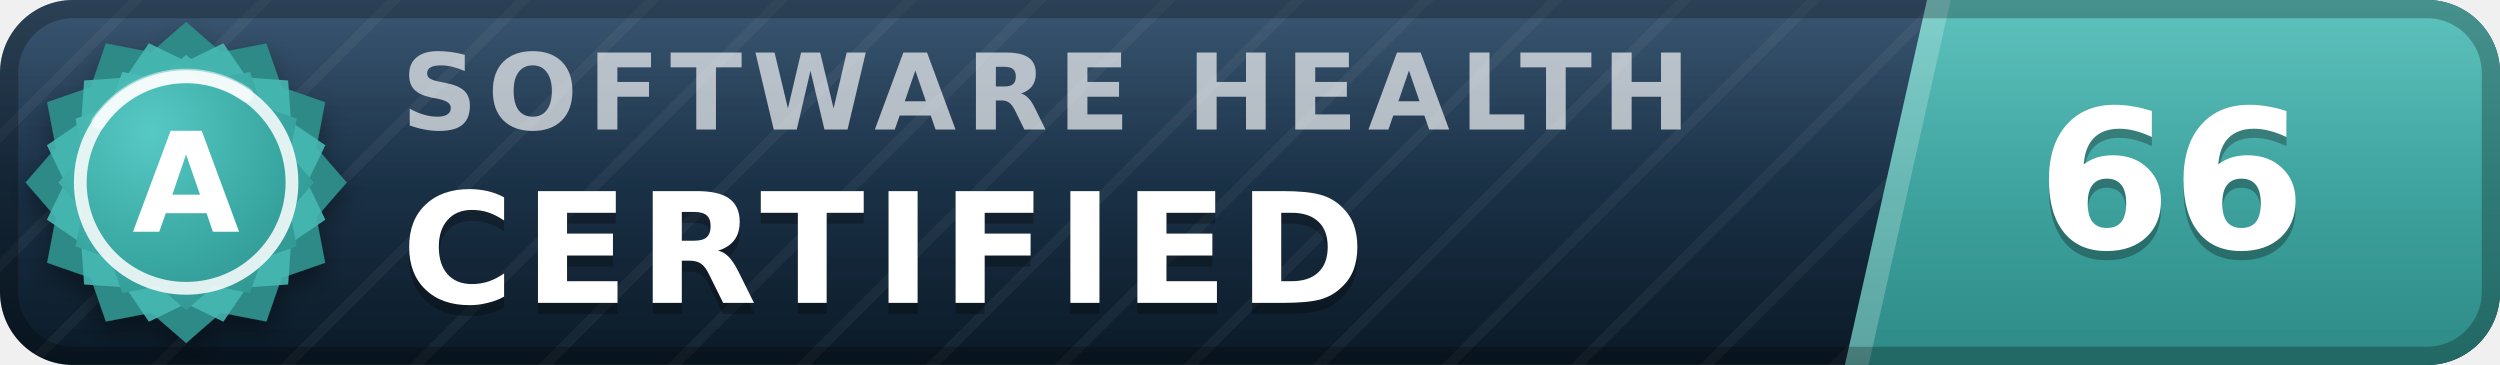
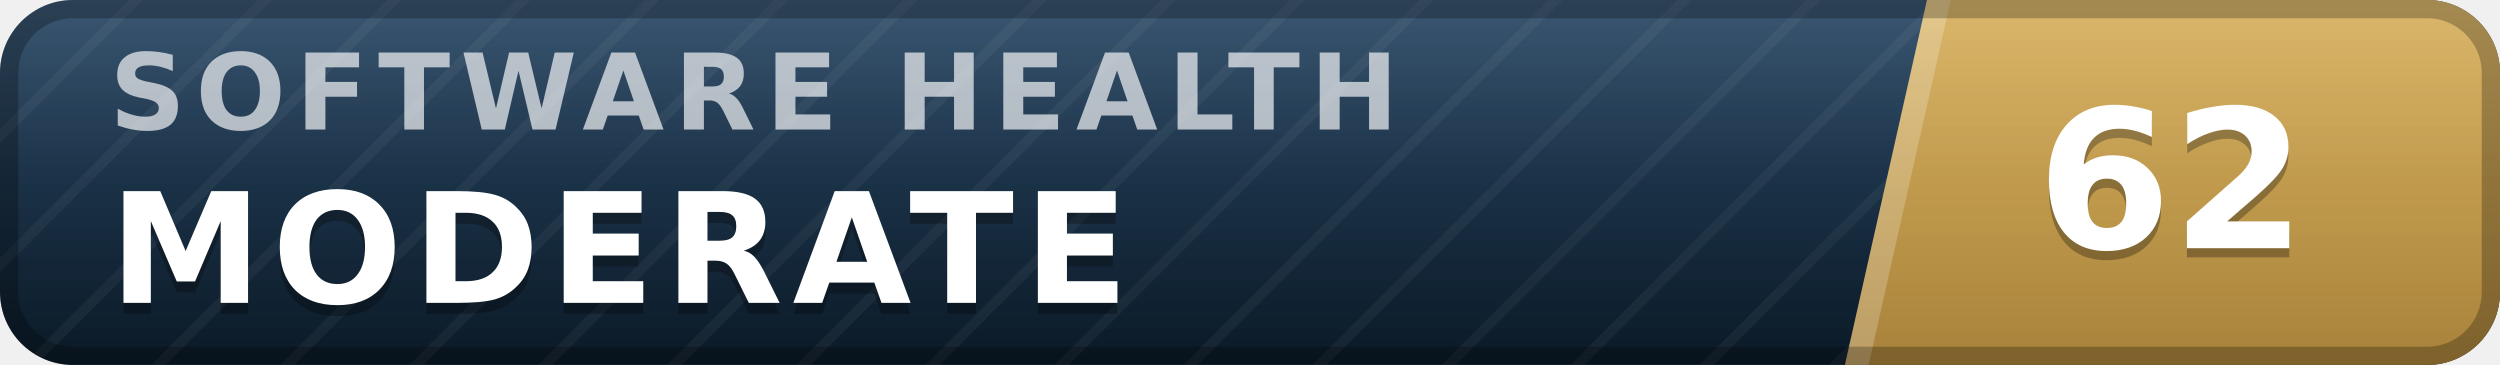
- <svg xmlns="http://www.w3.org/2000/svg" width="137" height="20" viewBox="0 0 137 20" role="img" aria-label="inspect.software software health index 66 of 100, certified (grade A)" font-family="Verdana,DejaVu Sans,Geneva,sans-serif">
+ <svg xmlns="http://www.w3.org/2000/svg" width="137" height="20" viewBox="0 0 137 20" role="img" aria-label="inspect.software software health index 62 of 100, moderate" font-family="Verdana,DejaVu Sans,Geneva,sans-serif">
  <defs>
    <linearGradient id="plate" x1="0" y1="0" x2="0" y2="1">
      <stop offset="0" stop-color="#1d3d5c" />
      <stop offset="1" stop-color="#0a1926" />
    </linearGradient>
    <linearGradient id="endplate" x1="0" y1="0" x2="0" y2="1">
-       <stop offset="0" stop-color="#46b8b3" />
-       <stop offset="1" stop-color="#2d8a86" />
+       <stop offset="0" stop-color="#d5ac55" />
+       <stop offset="1" stop-color="#a8823a" />
    </linearGradient>
    <linearGradient id="gloss" x1="0" y1="0" x2="0" y2="1">
      <stop offset="0" stop-color="#fff" stop-opacity=".13" />
      <stop offset=".5" stop-color="#fff" stop-opacity=".03" />
      <stop offset="1" stop-color="#fff" stop-opacity="0" />
    </linearGradient>
    <pattern id="guilloche" width="5" height="5" patternUnits="userSpaceOnUse" patternTransform="rotate(45)">
      <line x1="0" y1="0" x2="0" y2="5" stroke="#fff" stroke-opacity=".045" stroke-width="1.1" />
    </pattern>
    <clipPath id="rounded">
      <rect width="137" height="20" rx="4" />
    </clipPath>
-     <radialGradient id="sealFace" cx=".36" cy=".3" r=".95">
-       <stop offset="0" stop-color="#57c9c4" />
-       <stop offset=".55" stop-color="#38a6a1" />
-       <stop offset="1" stop-color="#2d8a86" />
-     </radialGradient>
-     <filter id="sealShadow" x="-40%" y="-40%" width="180%" height="180%">
-       <feDropShadow dx="0" dy="0.7" stdDeviation="0.7" flood-color="#000" flood-opacity="0.38" />
-     </filter>
  </defs>
  <g clip-path="url(#rounded)">
    <rect width="137" height="20" fill="url(#plate)" />
    <rect width="137" height="20" fill="url(#guilloche)" />
    <polygon points="105.6,0 137,0 137,20 101.1,20" fill="url(#endplate)" />
    <polygon points="105.6,0 106.9,0 102.4,20 101.1,20" fill="#fff" fill-opacity=".22" />
-     <text x="22.0" y="7.1" font-size="5.8" letter-spacing="0.55" fill="#fff" fill-opacity=".66" font-weight="bold" textLength="76.3" lengthAdjust="spacing">SOFTWARE HEALTH</text>
-     <text x="22.0" y="17.2" font-size="8.4" fill="#000" fill-opacity=".3" font-weight="bold" letter-spacing="0.55" textLength="57.7" lengthAdjust="spacing">CERTIFIED</text>
-     <text x="22.0" y="16.6" font-size="8.4" fill="#fff" font-weight="bold" letter-spacing="0.55" textLength="57.7" lengthAdjust="spacing">CERTIFIED</text>
-     <text x="119.0" y="14.1" font-size="10.6" fill="#000" fill-opacity=".3" font-weight="bold" text-anchor="middle">66</text>
-     <text x="119.0" y="13.6" font-size="10.6" fill="#fff" font-weight="bold" text-anchor="middle">66</text>
+     <text x="6.0" y="7.1" font-size="5.8" letter-spacing="0.55" fill="#fff" fill-opacity=".66" font-weight="bold" textLength="76.3" lengthAdjust="spacing">SOFTWARE HEALTH</text>
+     <text x="6.0" y="17.2" font-size="8.4" fill="#000" fill-opacity=".3" font-weight="bold" letter-spacing="0.55" textLength="59.5" lengthAdjust="spacing">MODERATE</text>
+     <text x="6.0" y="16.6" font-size="8.4" fill="#fff" font-weight="bold" letter-spacing="0.55" textLength="59.5" lengthAdjust="spacing">MODERATE</text>
+     <text x="119.0" y="14.1" font-size="10.6" fill="#000" fill-opacity=".3" font-weight="bold" text-anchor="middle">62</text>
+     <text x="119.0" y="13.6" font-size="10.6" fill="#fff" font-weight="bold" text-anchor="middle">62</text>
    <rect width="137" height="20" fill="url(#gloss)" />
  </g>
  <rect x=".5" y=".5" width="136" height="19" rx="3.5" fill="none" stroke="#000" stroke-opacity=".25" />
-   <g filter="url(#sealShadow)">
-     <path d="M10.20 1.20 L12.11 2.86 L14.60 2.38 L15.43 4.77 L17.82 5.60 L17.34 8.09 L19.00 10.00 L17.34 11.91 L17.82 14.40 L15.43 15.23 L14.60 17.62 L12.11 17.14 L10.20 18.80 L8.29 17.14 L5.80 17.62 L4.97 15.23 L2.58 14.40 L3.06 11.91 L1.40 10.00 L3.06 8.09 L2.58 5.60 L4.97 4.77 L5.80 2.38 L8.29 2.86 L10.20 1.20 Z" fill="#2d8a86" />
-   </g>
-   <path d="M12.24 2.37 L13.52 4.25 L15.79 4.41 L15.95 6.68 L17.83 7.96 L16.84 10.00 L17.83 12.04 L15.95 13.32 L15.79 15.59 L13.52 15.75 L12.24 17.63 L10.20 16.64 L8.16 17.63 L6.88 15.75 L4.61 15.59 L4.45 13.32 L2.57 12.04 L3.56 10.00 L2.57 7.96 L4.45 6.68 L4.61 4.41 L6.88 4.25 L8.16 2.37 L10.20 3.36 L12.24 2.37 Z" fill="#46b8b3" fill-opacity=".9" />
-   <path d="M10.20 3.00 L11.72 4.32 L13.70 3.94 L14.36 5.84 L16.26 6.50 L15.88 8.48 L17.20 10.00 L15.88 11.52 L16.26 13.50 L14.36 14.16 L13.70 16.06 L11.72 15.68 L10.20 17.00 L8.68 15.68 L6.70 16.06 L6.04 14.16 L4.14 13.50 L4.52 11.52 L3.20 10.00 L4.52 8.48 L4.14 6.50 L6.04 5.84 L6.70 3.94 L8.68 4.32 L10.20 3.00 Z" fill="url(#sealFace)" />
-   <circle cx="10.2" cy="10.0" r="5.8" fill="none" stroke="#fff" stroke-opacity=".85" stroke-width=".7" />
-   <path d="M5.4 6.7 A5.8 5.8 0 0 1 13.5 5.2" stroke="#fff" stroke-opacity=".5" stroke-width=".8" fill="none" stroke-linecap="round" />
-   <text x="10.2" y="12.7" font-size="7.6" fill="#fff" font-weight="bold" text-anchor="middle" letter-spacing=".2">A</text>
</svg>
